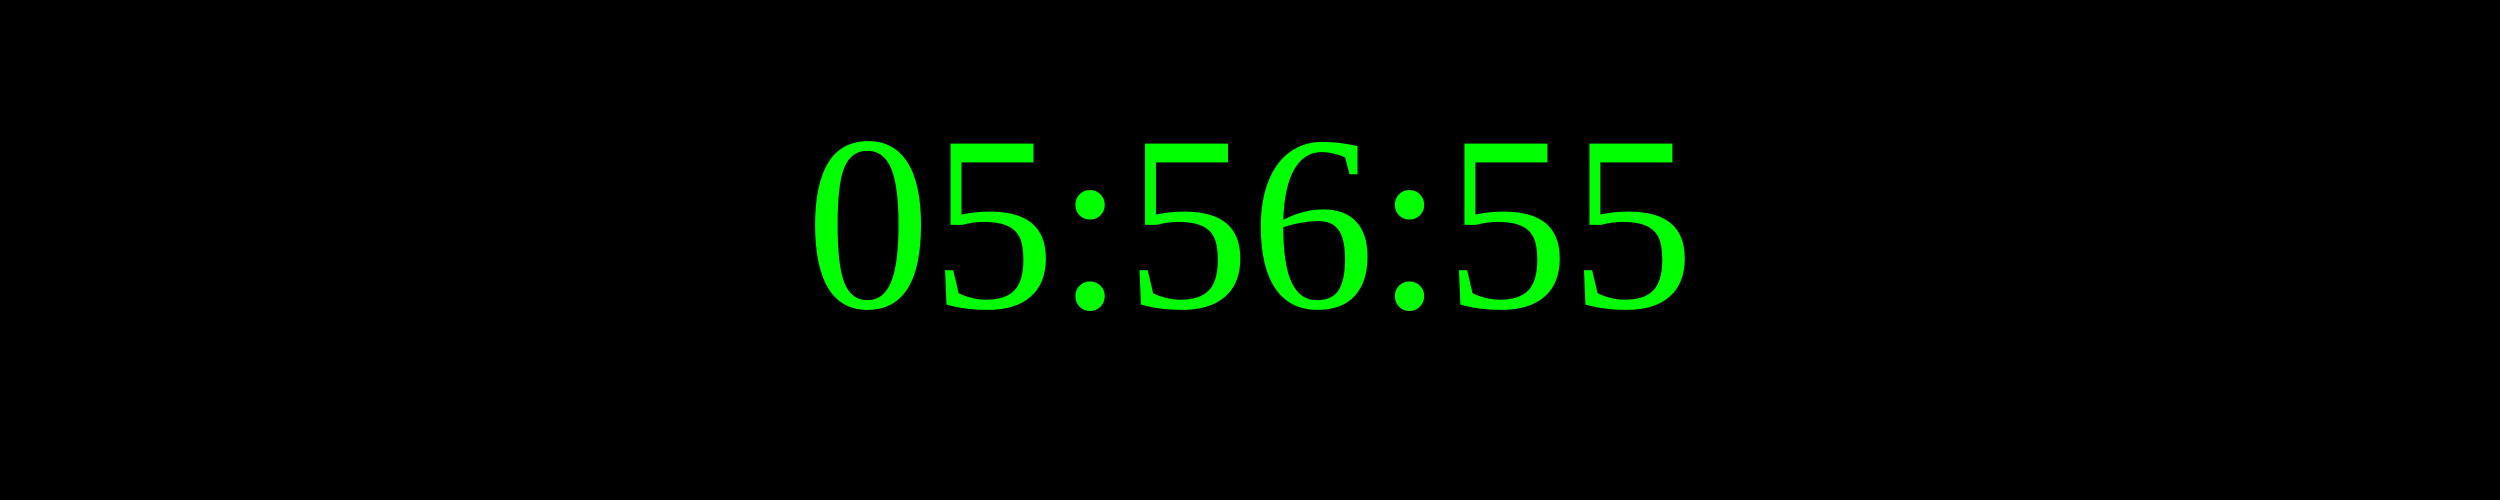
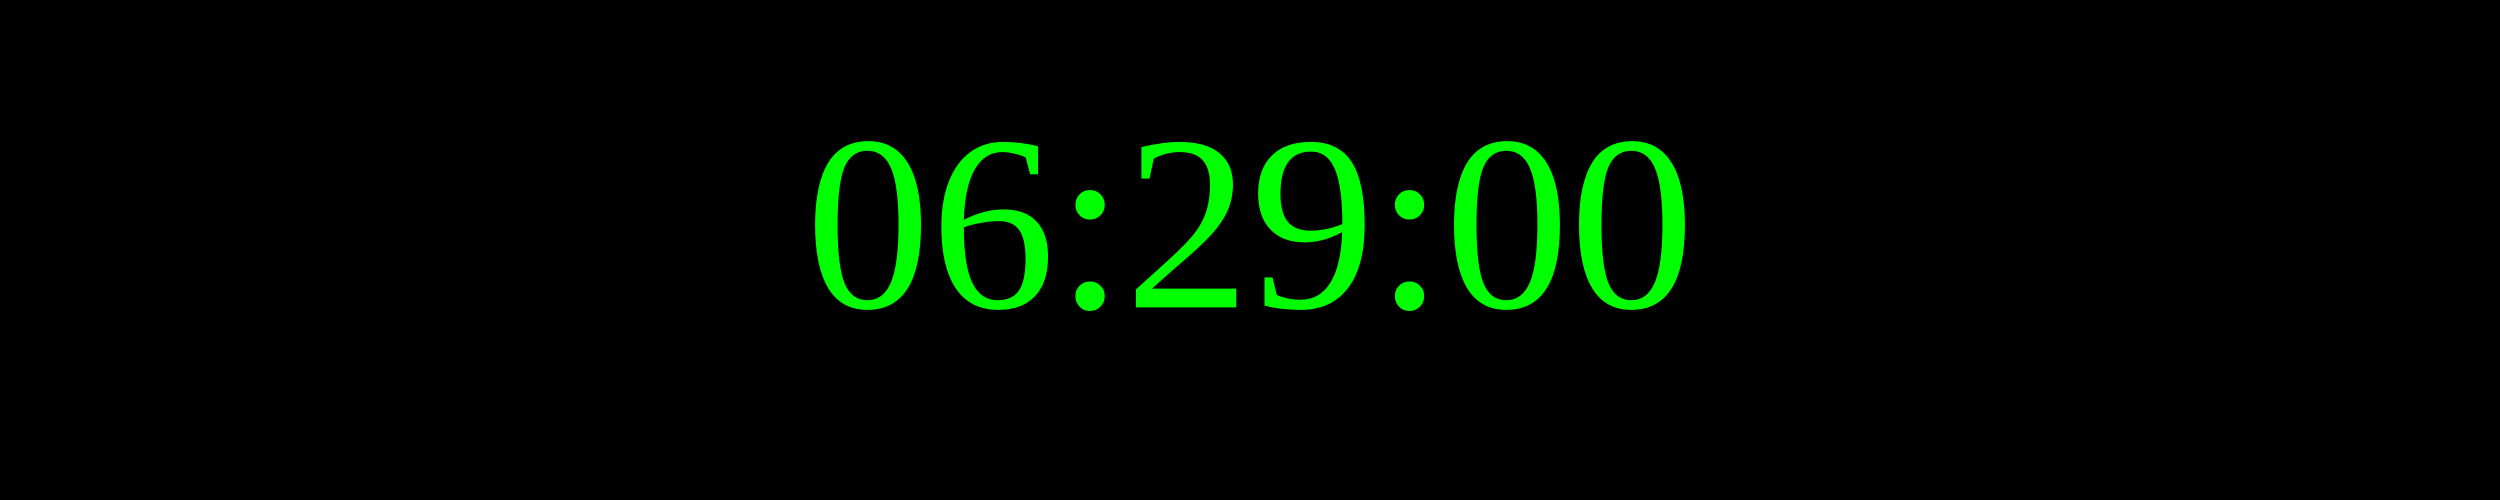
<svg xmlns="http://www.w3.org/2000/svg" width="250" height="50">
  <rect width="100%" height="100%" fill="black" />
  <text x="50%" y="50%" font-size="25" fill="lime" text-anchor="middle" dominant-baseline="middle">
- 05:56:55
+ 06:29:00
</text>
</svg>
